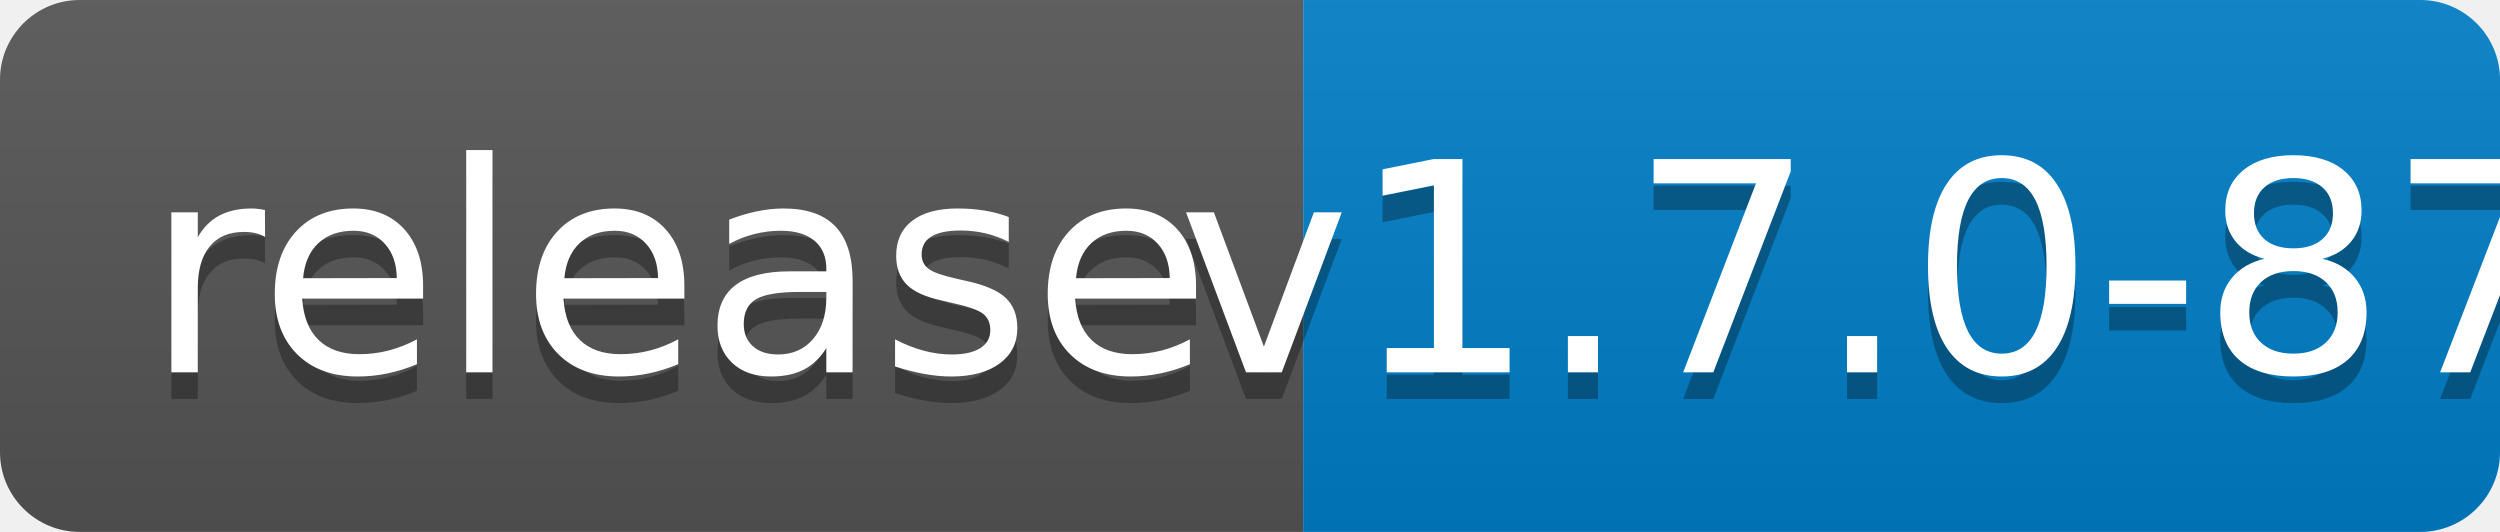
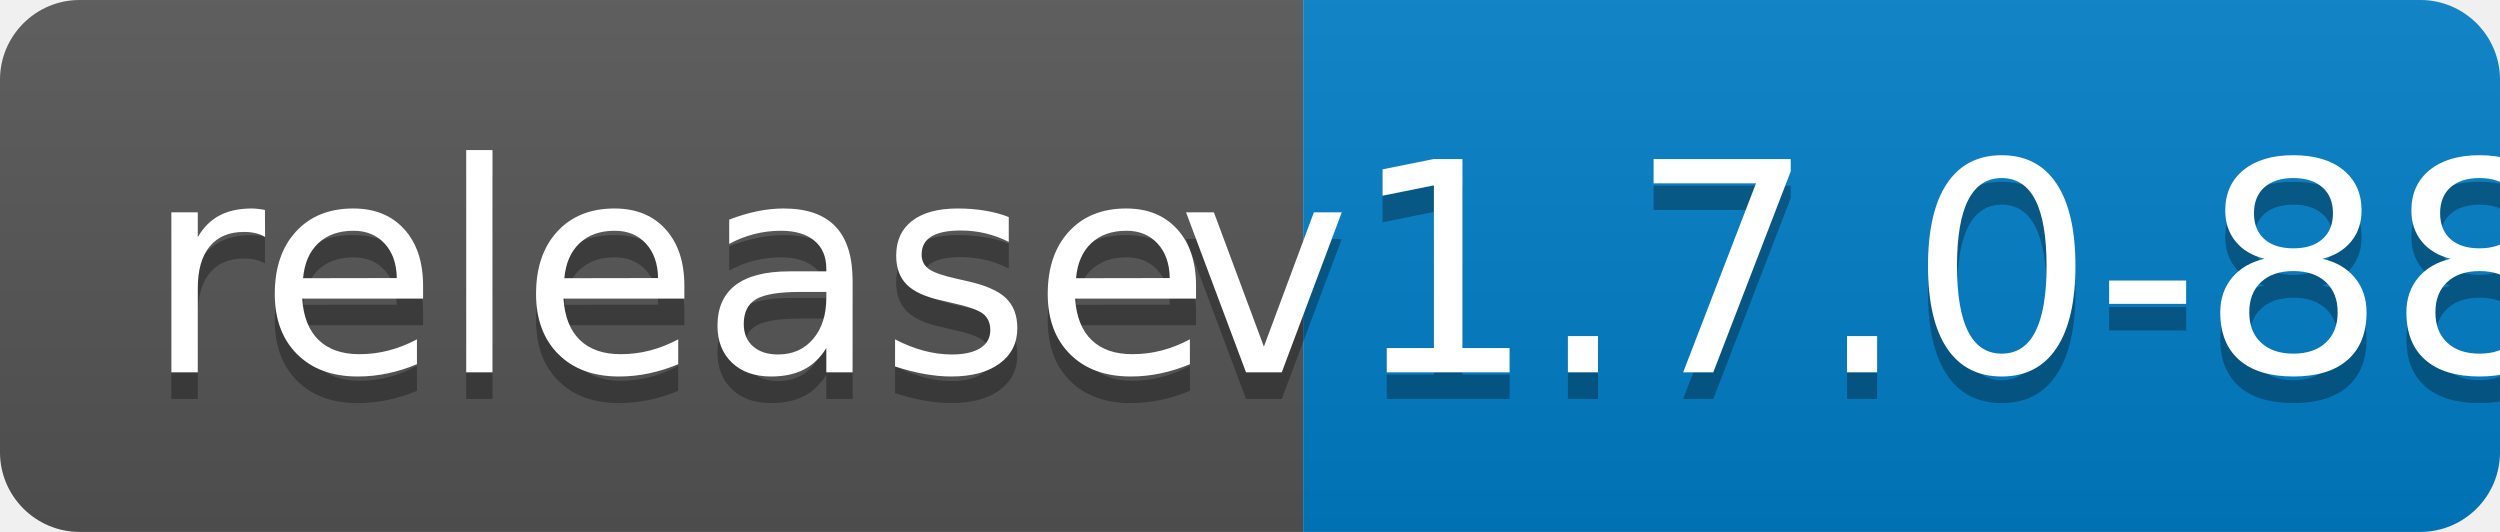
<svg xmlns="http://www.w3.org/2000/svg" width="94" height="20">
  <linearGradient id="b" x2="0" y2="100%">
    <stop offset="0" stop-color="#bbb" stop-opacity=".1" />
    <stop offset="1" stop-opacity=".1" />
  </linearGradient>
  <clipPath id="a">
    <rect width="94" height="20" rx="3" fill="#fff" />
  </clipPath>
  <g clip-path="url(#a)">
    <path fill="#555" d="M0 0h49v20H0z" />
    <path fill="#007ec6" d="M49 0h45v20H49z" />
    <path fill="url(#b)" d="M0 0h94v20H0z" />
  </g>
  <g fill="#fff" text-anchor="middle" font-family="DejaVu Sans,Verdana,Geneva,sans-serif" font-size="110">
    <text x="255" y="150" fill="#010101" fill-opacity=".3" transform="scale(.1)" textLength="390">release</text>
    <text x="255" y="140" transform="scale(.1)" textLength="390">release</text>
-     <text x="705" y="150" fill="#010101" fill-opacity=".3" transform="scale(.1)" textLength="350">v1.7.0-87</text>
-     <text x="705" y="140" transform="scale(.1)" textLength="350">v1.7.0-87</text>
+     <text x="705" y="150" fill="#010101" fill-opacity=".3" transform="scale(.1)" textLength="350">v1.7.0-88</text>
+     <text x="705" y="140" transform="scale(.1)" textLength="350">v1.7.0-88</text>
  </g>
</svg>
